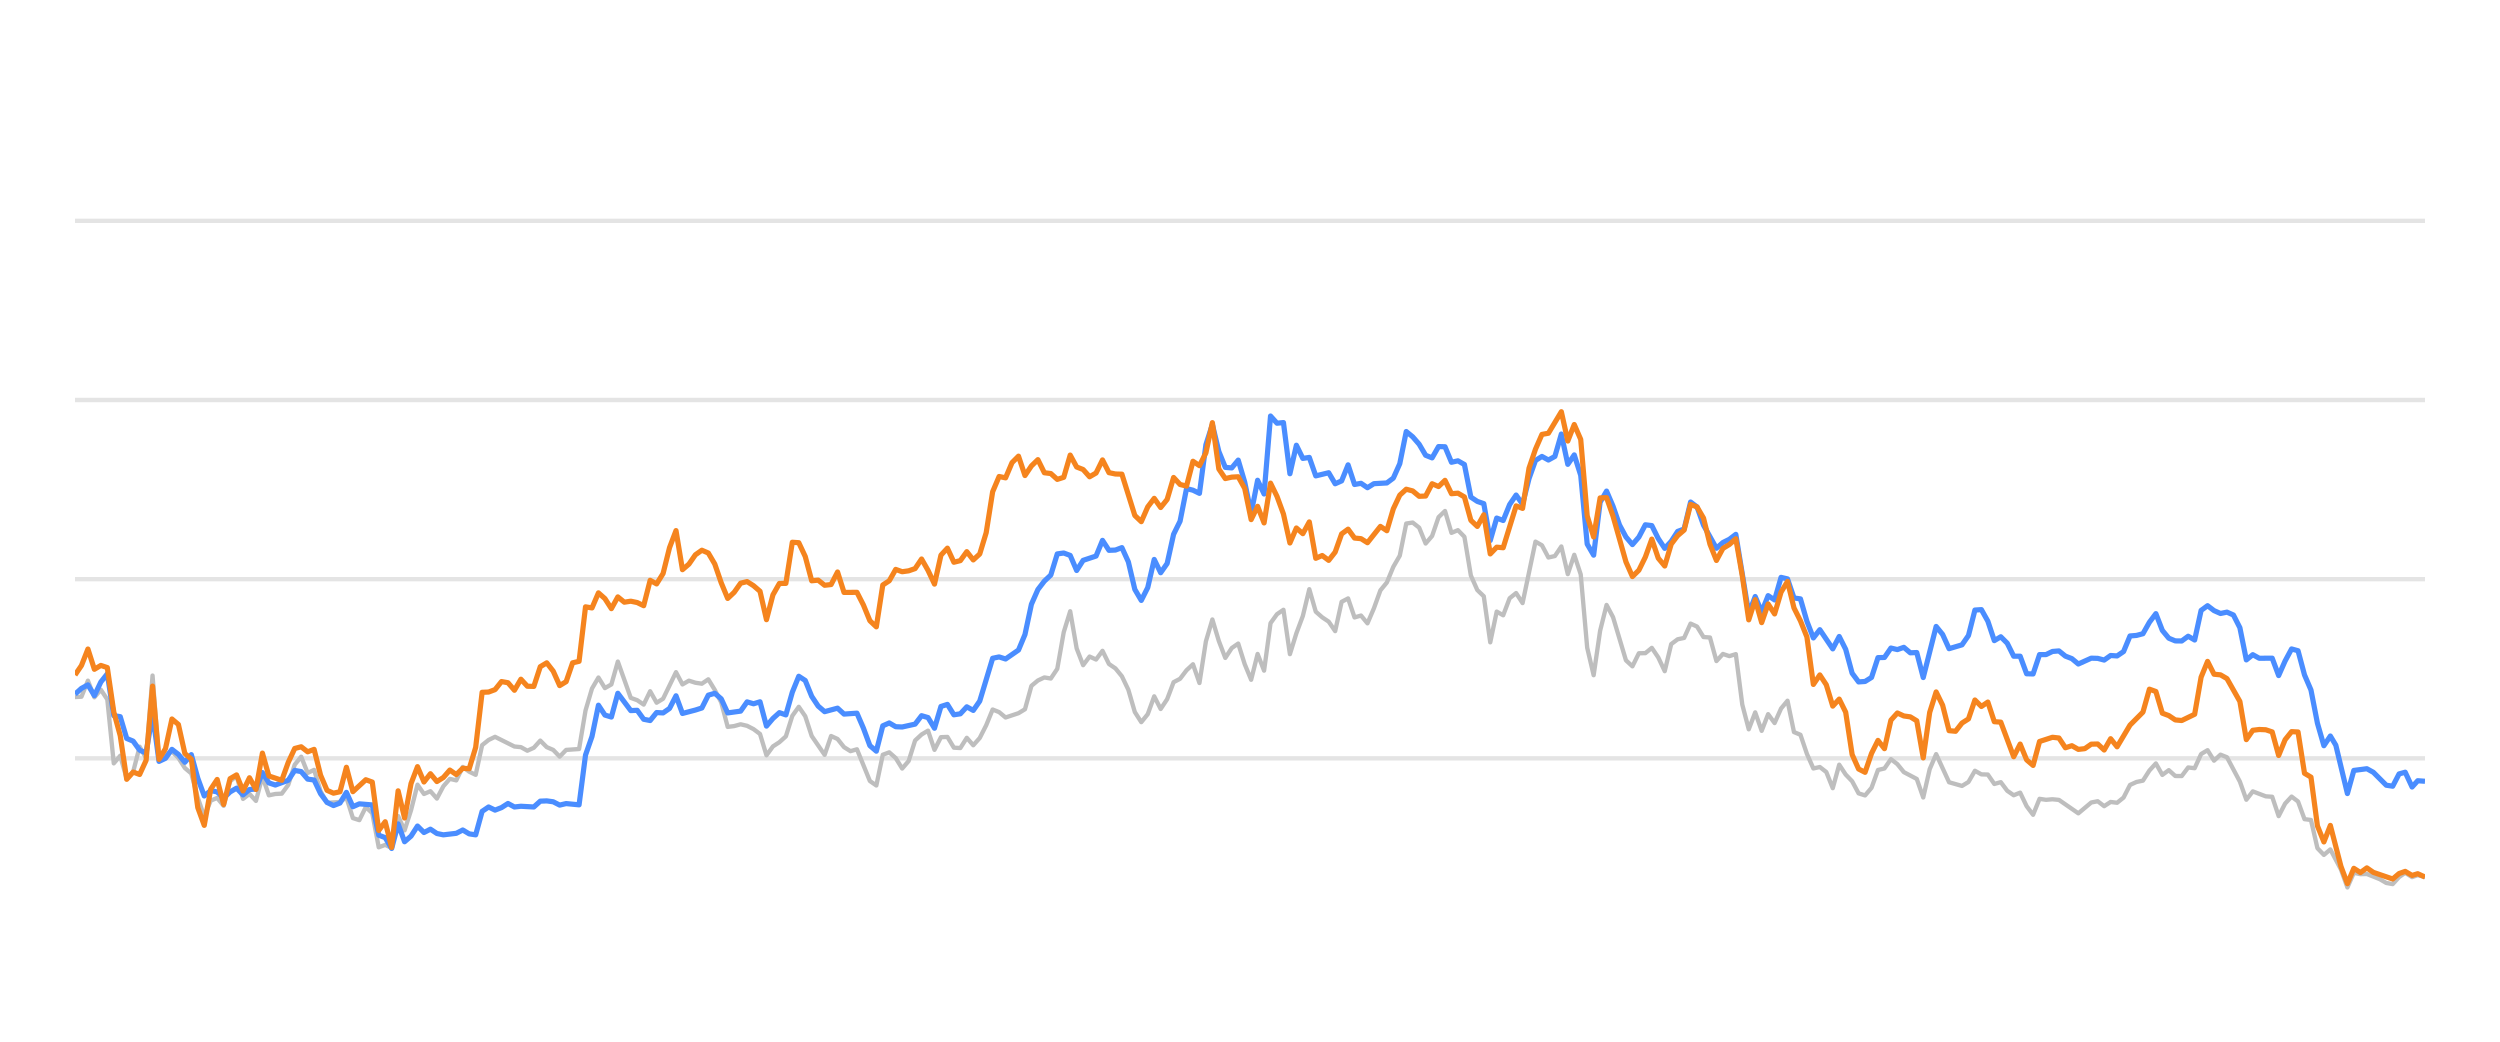
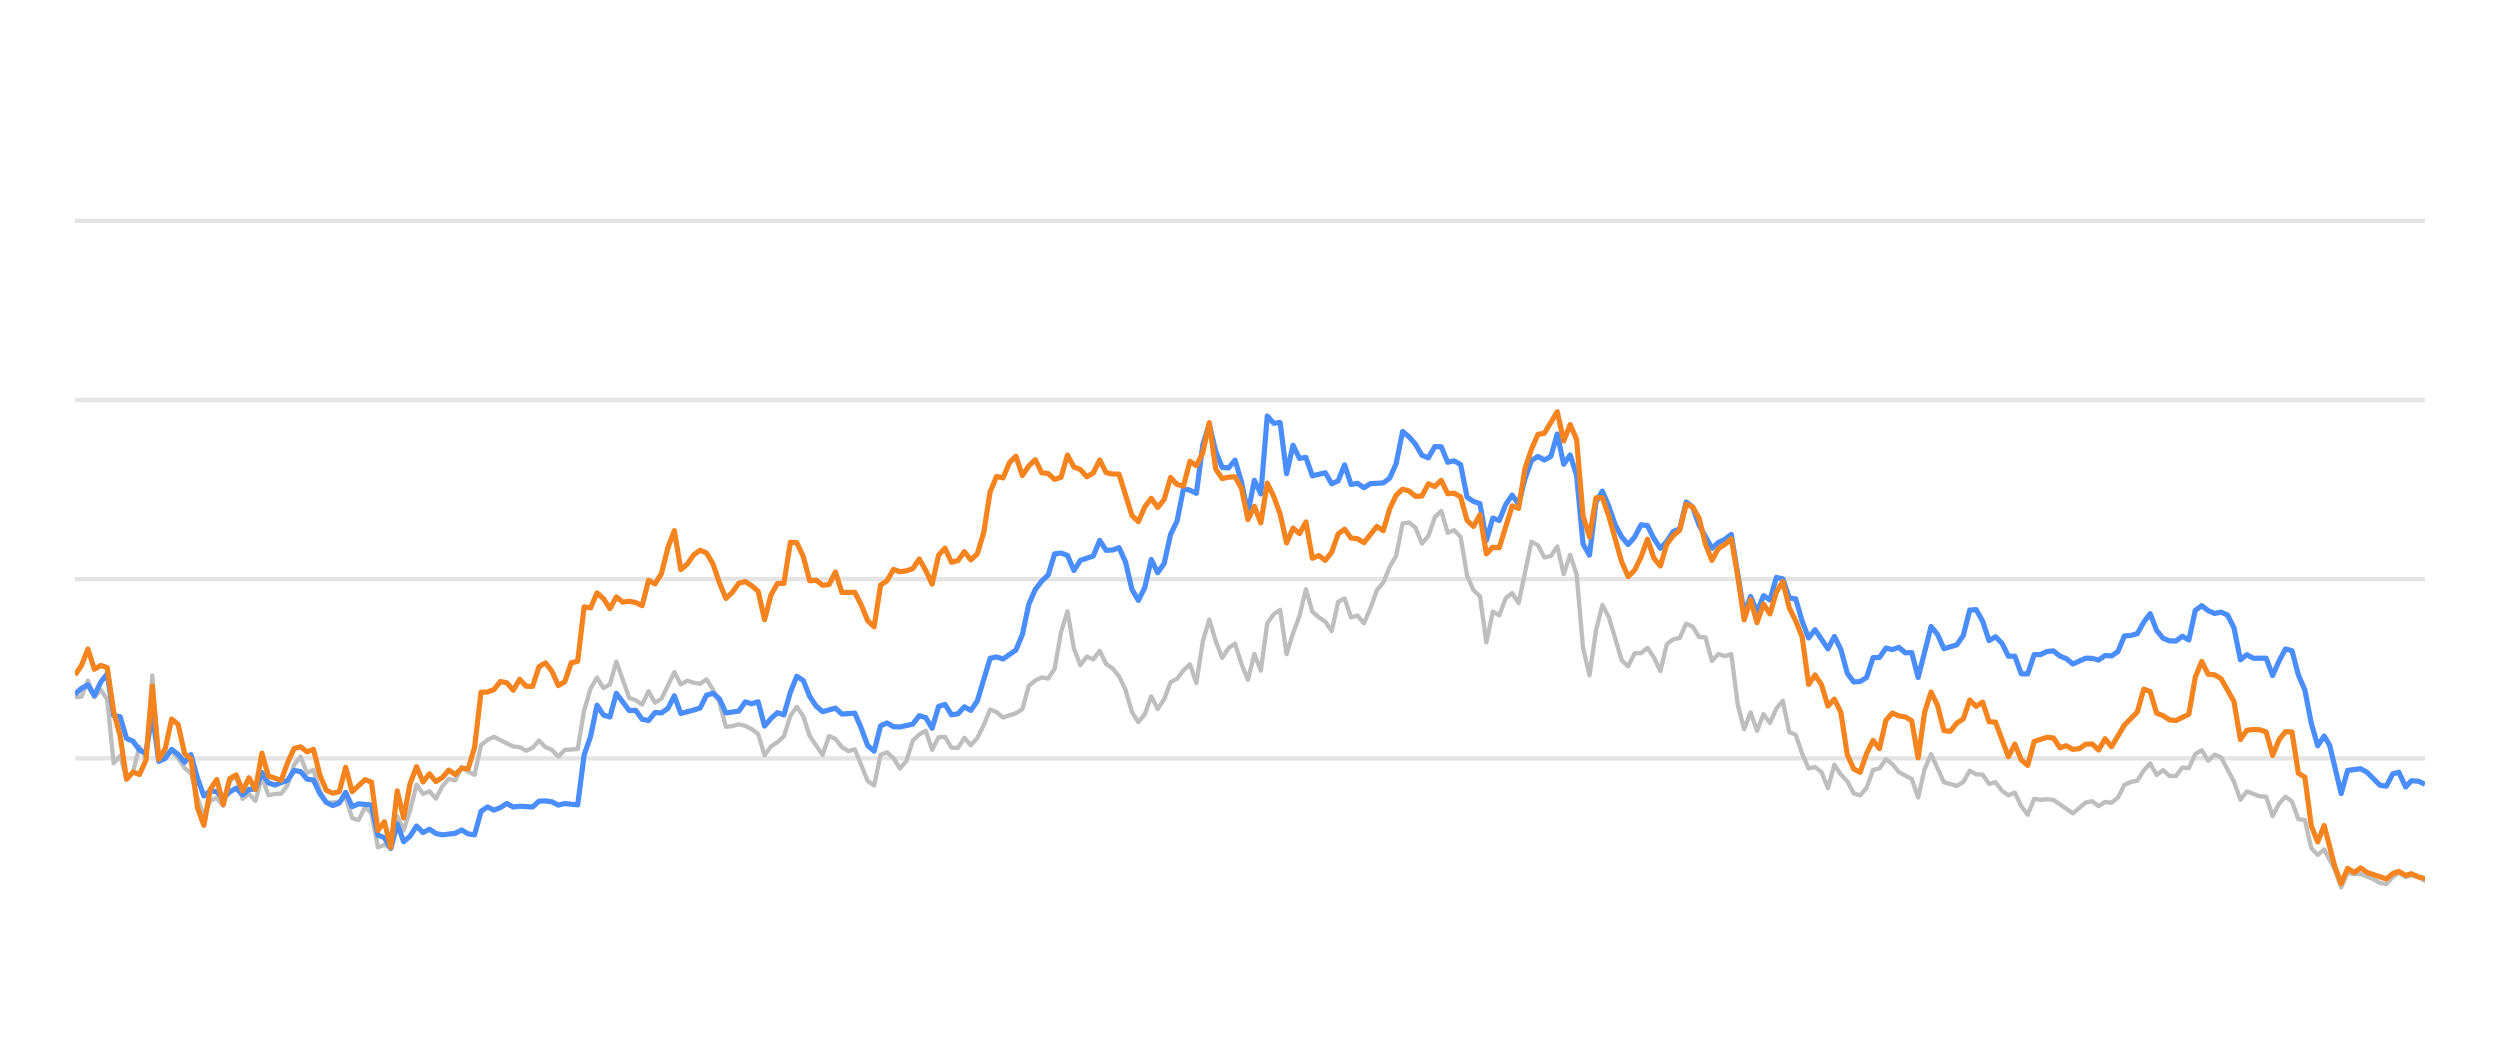
<svg xmlns="http://www.w3.org/2000/svg" width="288pt" height="120pt" viewBox="0 0 288 120" version="1.1">
  <defs>
    <style type="text/css">*{stroke-linejoin: round; stroke-linecap: butt}</style>
  </defs>
  <g id="figure_1">
    <g id="patch_1">
      <path d="M 0 120  L 288 120  L 288 0  L 0 0  L 0 120  z " style="fill: none; opacity: 0" />
    </g>
    <g id="axes_1">
      <g id="patch_2">
        <path d="M 8.64 108  L 279.36 108  L 279.36 4.8  L 8.64 4.8  L 8.64 108  z " style="fill: none" />
      </g>
      <g id="matplotlib.axis_1" />
      <g id="matplotlib.axis_2" />
      <g id="line2d_1">
-         <path d="M 8.64 87.36  L 279.36 87.36  " clip-path="url(#p4c7b2e76f9)" style="fill: none; stroke: #b2b2b2; stroke-opacity: 0.35; stroke-width: 0.5; stroke-linecap: square" />
+         <path d="M 8.64 87.36  L 279.36 87.36  " clip-path="url(#p7d456ee209)" style="fill: none; stroke: #b2b2b2; stroke-opacity: 0.35; stroke-width: 0.5; stroke-linecap: square" />
      </g>
      <g id="line2d_2">
-         <path d="M 8.64 66.72  L 279.36 66.72  " clip-path="url(#p4c7b2e76f9)" style="fill: none; stroke: #b2b2b2; stroke-opacity: 0.35; stroke-width: 0.5; stroke-linecap: square" />
+         <path d="M 8.64 66.72  L 279.36 66.72  " clip-path="url(#p7d456ee209)" style="fill: none; stroke: #b2b2b2; stroke-opacity: 0.35; stroke-width: 0.5; stroke-linecap: square" />
      </g>
      <g id="line2d_3">
-         <path d="M 8.64 46.08  L 279.36 46.08  " clip-path="url(#p4c7b2e76f9)" style="fill: none; stroke: #b2b2b2; stroke-opacity: 0.35; stroke-width: 0.5; stroke-linecap: square" />
+         <path d="M 8.64 46.08  L 279.36 46.08  " clip-path="url(#p7d456ee209)" style="fill: none; stroke: #b2b2b2; stroke-opacity: 0.35; stroke-width: 0.5; stroke-linecap: square" />
      </g>
      <g id="line2d_4">
-         <path d="M 8.64 25.44  L 279.36 25.44  " clip-path="url(#p4c7b2e76f9)" style="fill: none; stroke: #b2b2b2; stroke-opacity: 0.35; stroke-width: 0.5; stroke-linecap: square" />
+         <path d="M 8.64 25.44  L 279.36 25.44  " clip-path="url(#p7d456ee209)" style="fill: none; stroke: #b2b2b2; stroke-opacity: 0.35; stroke-width: 0.5; stroke-linecap: square" />
      </g>
      <g id="line2d_5">
-         <path d="M 8.64 80.301  L 9.384 80.26  L 10.129 78.413  L 10.873 80.332  L 11.618 79.455  L 12.362 80.58  L 13.107 87.938  L 13.851 87.061  L 14.596 89.713  L 15.34 88.908  L 16.085 86.018  L 16.829 87.319  L 17.574 77.824  L 18.318 87.566  L 19.062 86.865  L 19.807 86.565  L 20.551 87.308  L 21.296 88.475  L 22.04 89.104  L 22.785 91.901  L 23.529 94.047  L 24.274 92.231  L 25.018 91.921  L 25.763 92.83  L 26.507 90.012  L 27.251 89.393  L 27.996 92.035  L 28.74 91.457  L 29.485 92.262  L 30.229 89.445  L 30.974 91.622  L 31.718 91.467  L 32.463 91.426  L 33.207 90.415  L 33.952 88.093  L 34.696 87.174  L 35.441 89.042  L 36.185 88.691  L 36.929 91.137  L 37.674 92.489  L 39.163 92.386  L 39.907 91.86  L 40.652 94.243  L 41.396 94.481  L 42.141 92.974  L 42.885 93.676  L 43.63 97.608  L 44.374 97.329  L 45.119 97.68  L 45.863 94.006  L 46.607 95.657  L 47.352 93.335  L 48.096 90.394  L 48.841 91.467  L 49.585 91.147  L 50.33 91.994  L 51.074 90.58  L 51.819 89.723  L 52.563 89.899  L 53.308 88.351  L 54.052 88.898  L 54.797 89.259  L 55.541 85.843  L 56.285 85.244  L 57.03 84.883  L 59.263 85.998  L 60.008 86.07  L 60.752 86.483  L 61.497 86.142  L 62.241 85.317  L 62.986 86.07  L 63.73 86.39  L 64.474 87.164  L 65.219 86.39  L 66.708 86.287  L 67.452 81.849  L 68.197 79.321  L 68.941 78.051  L 69.686 79.269  L 70.43 78.846  L 71.175 76.214  L 72.664 80.394  L 73.408 80.662  L 74.152 81.168  L 74.897 79.63  L 75.641 80.951  L 76.386 80.497  L 77.875 77.432  L 78.619 78.846  L 79.364 78.413  L 80.108 78.65  L 80.853 78.763  L 81.597 78.258  L 82.342 79.476  L 83.086 80.92  L 83.83 83.738  L 84.575 83.645  L 85.319 83.438  L 86.064 83.614  L 86.808 83.996  L 87.553 84.553  L 88.297 87.009  L 89.042 85.987  L 89.786 85.502  L 90.531 84.832  L 91.275 82.468  L 92.019 81.426  L 92.764 82.51  L 93.508 84.79  L 94.997 86.958  L 95.742 84.79  L 96.486 85.131  L 97.231 86.07  L 97.975 86.534  L 98.72 86.318  L 100.209 89.971  L 100.953 90.487  L 101.697 86.947  L 102.442 86.669  L 103.186 87.329  L 103.931 88.536  L 104.675 87.67  L 105.42 85.306  L 106.164 84.615  L 106.909 84.171  L 107.653 86.38  L 108.398 84.924  L 109.142 84.894  L 109.887 86.132  L 110.631 86.173  L 111.375 84.997  L 112.12 85.853  L 112.864 85.017  L 113.609 83.552  L 114.353 81.736  L 115.098 82.035  L 115.842 82.654  L 117.331 82.159  L 118.076 81.705  L 118.82 79.011  L 119.565 78.392  L 120.309 78.041  L 121.053 78.165  L 121.798 77.05  L 122.542 72.829  L 123.287 70.415  L 124.031 74.697  L 124.776 76.627  L 125.52 75.636  L 126.265 75.977  L 127.009 74.976  L 127.754 76.493  L 128.498 76.999  L 129.242 77.907  L 129.987 79.465  L 130.731 82.025  L 131.476 83.191  L 132.22 82.272  L 132.965 80.219  L 133.709 81.674  L 134.454 80.549  L 135.198 78.588  L 135.943 78.196  L 136.687 77.215  L 137.432 76.524  L 138.176 78.681  L 138.92 73.882  L 139.665 71.364  L 140.409 73.841  L 141.154 75.791  L 141.898 74.656  L 142.643 74.14  L 143.387 76.503  L 144.132 78.309  L 144.876 75.337  L 145.621 77.257  L 146.365 71.787  L 147.11 70.755  L 147.854 70.249  L 148.598 75.358  L 149.343 72.953  L 150.087 70.962  L 150.832 67.876  L 151.576 70.466  L 152.321 71.116  L 153.065 71.612  L 153.81 72.706  L 154.554 69.331  L 155.299 68.939  L 156.043 71.127  L 156.788 70.91  L 157.532 71.808  L 158.276 70.074  L 159.021 68.01  L 159.765 67.102  L 160.51 65.296  L 161.254 64.016  L 161.999 60.311  L 162.743 60.198  L 163.488 60.786  L 164.232 62.613  L 164.977 61.746  L 165.721 59.579  L 166.465 58.866  L 167.21 61.385  L 167.954 61.075  L 168.699 61.839  L 169.443 66.297  L 170.188 67.979  L 170.932 68.691  L 171.677 73.996  L 172.421 70.456  L 173.166 70.879  L 173.91 68.918  L 174.655 68.32  L 175.399 69.475  L 176.888 62.396  L 177.632 62.819  L 178.377 64.223  L 179.121 64.057  L 179.866 62.953  L 180.61 66.142  L 181.355 63.913  L 182.099 66.173  L 182.844 74.615  L 183.588 77.783  L 184.333 72.664  L 185.077 69.692  L 185.821 71.096  L 187.31 76.07  L 188.055 76.761  L 188.799 75.255  L 189.544 75.244  L 190.288 74.635  L 191.033 75.74  L 191.777 77.319  L 192.522 74.202  L 193.266 73.645  L 194.01 73.49  L 194.755 71.839  L 195.499 72.179  L 196.244 73.387  L 196.988 73.438  L 197.733 76.152  L 198.477 75.337  L 199.222 75.585  L 199.966 75.358  L 200.711 81.168  L 201.455 84.016  L 202.2 82.066  L 202.944 84.192  L 203.688 82.272  L 204.433 83.294  L 205.177 81.622  L 205.922 80.724  L 206.666 84.336  L 207.411 84.646  L 208.155 86.844  L 208.9 88.526  L 209.644 88.361  L 210.389 88.939  L 211.133 90.797  L 211.878 88.093  L 212.622 89.228  L 213.366 90.002  L 214.111 91.395  L 214.855 91.632  L 215.6 90.755  L 216.344 88.702  L 217.089 88.526  L 217.833 87.453  L 218.578 88.031  L 219.322 88.949  L 220.811 89.734  L 221.556 91.87  L 222.3 88.609  L 223.044 86.875  L 224.533 90.115  L 226.022 90.539  L 226.767 90.084  L 227.511 88.794  L 228.256 89.207  L 229 89.228  L 229.745 90.312  L 230.489 90.105  L 231.233 91.096  L 231.978 91.612  L 232.722 91.313  L 233.467 92.871  L 234.211 93.862  L 234.956 92.025  L 235.7 92.138  L 236.445 92.076  L 237.189 92.148  L 239.423 93.696  L 240.911 92.448  L 241.656 92.303  L 242.4 92.871  L 243.145 92.386  L 243.889 92.479  L 244.634 91.88  L 245.378 90.425  L 246.123 90.084  L 246.867 89.93  L 247.612 88.764  L 248.356 87.948  L 249.101 89.269  L 249.845 88.722  L 250.589 89.393  L 251.334 89.403  L 252.078 88.413  L 252.823 88.495  L 253.567 86.865  L 254.312 86.421  L 255.056 87.628  L 255.801 86.937  L 256.545 87.236  L 258.034 90.043  L 258.778 92.128  L 259.523 91.168  L 261.012 91.736  L 261.756 91.787  L 262.501 94.016  L 263.245 92.572  L 263.99 91.767  L 264.734 92.334  L 265.479 94.367  L 266.223 94.46  L 266.968 97.711  L 267.712 98.485  L 268.456 97.855  L 269.677 100.167  L 270.421 102.231  L 271.162 100.549  L 271.923 100.704  L 272.662 100.683  L 274.153 101.282  L 274.895 101.715  L 275.639 101.849  L 276.375 101.034  L 277.08 100.549  L 277.872 101.044  L 278.523 100.817  L 279.36 101.034  L 279.36 101.034  " clip-path="url(#p4c7b2e76f9)" style="fill: none; stroke: #bebebe; stroke-width: 0.5; stroke-linecap: round" />
+         <path d="M 8.64 80.301  L 9.382 80.26  L 10.125 78.413  L 10.867 80.332  L 11.61 79.455  L 12.352 80.58  L 13.095 87.938  L 13.837 87.061  L 14.579 89.713  L 15.322 88.908  L 16.064 86.018  L 16.807 87.319  L 17.549 77.824  L 18.291 87.566  L 19.034 86.865  L 19.776 86.565  L 20.519 87.308  L 21.261 88.475  L 22.004 89.104  L 22.746 91.901  L 23.488 94.047  L 24.231 92.231  L 24.973 91.921  L 25.716 92.83  L 26.458 90.012  L 27.201 89.393  L 27.943 92.035  L 28.685 91.457  L 29.428 92.262  L 30.17 89.445  L 30.913 91.622  L 31.655 91.467  L 32.397 91.426  L 33.14 90.415  L 33.882 88.093  L 34.625 87.174  L 35.367 89.042  L 36.11 88.691  L 36.852 91.137  L 37.594 92.489  L 39.079 92.386  L 39.822 91.86  L 40.564 94.243  L 41.307 94.481  L 42.049 92.974  L 42.791 93.676  L 43.534 97.608  L 44.276 97.329  L 45.019 97.68  L 45.761 94.006  L 46.503 95.657  L 47.246 93.335  L 47.988 90.394  L 48.731 91.467  L 49.473 91.147  L 50.216 91.994  L 50.958 90.58  L 51.7 89.723  L 52.443 89.899  L 53.185 88.351  L 53.928 88.898  L 54.67 89.259  L 55.413 85.843  L 56.155 85.244  L 56.897 84.883  L 59.125 85.998  L 59.867 86.07  L 60.609 86.483  L 61.352 86.142  L 62.094 85.317  L 62.837 86.07  L 63.579 86.39  L 64.322 87.164  L 65.064 86.39  L 66.549 86.287  L 67.291 81.849  L 68.034 79.321  L 68.776 78.051  L 69.518 79.269  L 70.261 78.846  L 71.003 76.214  L 72.488 80.394  L 73.231 80.662  L 73.973 81.168  L 74.715 79.63  L 75.458 80.951  L 76.2 80.497  L 77.685 77.432  L 78.428 78.846  L 79.17 78.413  L 79.912 78.65  L 80.655 78.763  L 81.397 78.258  L 82.14 79.476  L 82.882 80.92  L 83.624 83.738  L 84.367 83.645  L 85.109 83.438  L 85.852 83.614  L 86.594 83.996  L 87.337 84.553  L 88.079 87.009  L 88.821 85.987  L 89.564 85.502  L 90.306 84.832  L 91.049 82.468  L 91.791 81.426  L 92.534 82.51  L 93.276 84.79  L 94.761 86.958  L 95.503 84.79  L 96.246 85.131  L 96.988 86.07  L 97.73 86.534  L 98.473 86.318  L 99.958 89.971  L 100.7 90.487  L 101.443 86.947  L 102.185 86.669  L 102.927 87.329  L 103.67 88.536  L 104.412 87.67  L 105.155 85.306  L 105.897 84.615  L 106.64 84.171  L 107.382 86.38  L 108.124 84.924  L 108.867 84.894  L 109.609 86.132  L 110.352 86.173  L 111.094 84.997  L 111.836 85.853  L 112.579 85.017  L 113.321 83.552  L 114.064 81.736  L 114.806 82.035  L 115.549 82.654  L 117.033 82.159  L 117.776 81.705  L 118.518 79.011  L 119.261 78.392  L 120.003 78.041  L 120.746 78.165  L 121.488 77.05  L 122.23 72.829  L 122.973 70.415  L 123.715 74.697  L 124.458 76.627  L 125.2 75.636  L 125.942 75.977  L 126.685 74.976  L 127.427 76.493  L 128.17 76.999  L 128.912 77.907  L 129.655 79.465  L 130.397 82.025  L 131.139 83.191  L 131.882 82.272  L 132.624 80.219  L 133.367 81.674  L 134.109 80.549  L 134.852 78.588  L 135.594 78.196  L 136.336 77.215  L 137.079 76.524  L 137.821 78.681  L 138.564 73.882  L 139.306 71.364  L 140.048 73.841  L 140.791 75.791  L 141.533 74.656  L 142.276 74.14  L 143.018 76.503  L 143.761 78.309  L 144.503 75.337  L 145.245 77.257  L 145.988 71.787  L 146.73 70.755  L 147.473 70.249  L 148.215 75.358  L 148.958 72.953  L 149.7 70.962  L 150.442 67.876  L 151.185 70.466  L 151.927 71.116  L 152.67 71.612  L 153.412 72.706  L 154.154 69.331  L 154.897 68.939  L 155.639 71.127  L 156.382 70.91  L 157.124 71.808  L 157.867 70.074  L 158.609 68.01  L 159.351 67.102  L 160.094 65.296  L 160.836 64.016  L 161.579 60.311  L 162.321 60.198  L 163.064 60.786  L 163.806 62.613  L 164.548 61.746  L 165.291 59.579  L 166.033 58.866  L 166.776 61.385  L 167.518 61.075  L 168.26 61.839  L 169.003 66.297  L 169.745 67.979  L 170.488 68.691  L 171.23 73.996  L 171.973 70.456  L 172.715 70.879  L 173.457 68.918  L 174.2 68.32  L 174.942 69.475  L 176.427 62.396  L 177.169 62.819  L 177.912 64.223  L 178.654 64.057  L 179.397 62.953  L 180.139 66.142  L 180.882 63.913  L 181.624 66.173  L 182.366 74.615  L 183.109 77.783  L 183.851 72.664  L 184.594 69.692  L 185.336 71.096  L 186.821 76.07  L 187.563 76.761  L 188.306 75.255  L 189.048 75.244  L 189.791 74.635  L 190.533 75.74  L 191.275 77.319  L 192.018 74.202  L 192.76 73.645  L 193.503 73.49  L 194.245 71.839  L 194.988 72.179  L 195.73 73.387  L 196.472 73.438  L 197.215 76.152  L 197.957 75.337  L 198.7 75.585  L 199.442 75.358  L 200.185 81.168  L 200.927 84.016  L 201.669 82.066  L 202.412 84.192  L 203.154 82.272  L 203.897 83.294  L 204.639 81.622  L 205.381 80.724  L 206.124 84.336  L 206.866 84.646  L 207.609 86.844  L 208.351 88.526  L 209.094 88.361  L 209.836 88.939  L 210.578 90.797  L 211.321 88.093  L 212.063 89.228  L 212.806 90.002  L 213.548 91.395  L 214.291 91.632  L 215.033 90.755  L 215.775 88.702  L 216.518 88.526  L 217.26 87.453  L 218.003 88.031  L 218.745 88.949  L 220.23 89.734  L 220.972 91.87  L 221.715 88.609  L 222.457 86.875  L 223.942 90.115  L 225.427 90.539  L 226.169 90.084  L 226.912 88.794  L 227.654 89.207  L 228.397 89.228  L 229.139 90.312  L 229.881 90.105  L 230.624 91.096  L 231.366 91.612  L 232.109 91.313  L 232.851 92.871  L 233.593 93.862  L 234.336 92.025  L 235.078 92.138  L 235.821 92.076  L 236.563 92.148  L 238.79 93.696  L 240.275 92.448  L 241.018 92.303  L 241.76 92.871  L 242.503 92.386  L 243.245 92.479  L 243.987 91.88  L 244.73 90.425  L 245.472 90.084  L 246.215 89.93  L 246.957 88.764  L 247.699 87.948  L 248.442 89.269  L 249.184 88.722  L 249.927 89.393  L 250.669 89.403  L 251.412 88.413  L 252.154 88.495  L 252.896 86.865  L 253.639 86.421  L 254.381 87.628  L 255.124 86.937  L 255.866 87.236  L 257.351 90.043  L 258.093 92.128  L 258.836 91.168  L 260.321 91.736  L 261.063 91.787  L 261.805 94.016  L 262.548 92.572  L 263.29 91.767  L 264.033 92.334  L 264.775 94.367  L 265.518 94.46  L 266.26 97.711  L 267.002 98.485  L 267.745 97.855  L 268.962 100.167  L 269.704 102.231  L 270.443 100.549  L 271.202 100.704  L 271.939 100.683  L 273.426 101.282  L 274.166 101.715  L 274.908 101.849  L 275.642 101.034  L 276.345 100.549  L 277.135 101.044  L 277.784 100.817  L 278.618 101.034  L 279.36 101.498  L 279.36 101.498  " clip-path="url(#p7d456ee209)" style="fill: none; stroke: #bebebe; stroke-width: 0.5; stroke-linecap: round" />
      </g>
      <g id="line2d_6">
-         <path d="M 8.64 79.971  L 9.384 79.3  L 10.129 78.898  L 10.873 80.136  L 11.618 78.567  L 12.362 77.628  L 13.107 82.437  L 13.851 82.561  L 14.596 85.069  L 15.34 85.379  L 16.085 86.411  L 16.829 86.751  L 17.574 82.231  L 18.318 87.711  L 19.062 87.36  L 19.807 86.328  L 20.551 86.906  L 21.296 87.814  L 22.04 86.937  L 22.785 89.651  L 23.529 91.694  L 24.274 91.075  L 25.018 91.23  L 25.763 91.942  L 26.507 91.23  L 27.251 90.797  L 27.996 91.571  L 28.74 90.951  L 29.485 90.9  L 30.229 89.001  L 30.974 90.188  L 31.718 90.435  L 33.207 89.888  L 33.952 88.753  L 34.696 88.887  L 35.441 89.754  L 36.185 89.857  L 36.929 91.436  L 37.674 92.437  L 38.418 92.799  L 39.163 92.51  L 39.907 91.282  L 40.652 92.933  L 41.396 92.603  L 42.885 92.726  L 43.63 96.215  L 44.374 96.493  L 45.119 97.742  L 45.863 94.914  L 46.607 96.968  L 47.352 96.318  L 48.096 95.162  L 48.841 95.905  L 49.585 95.523  L 50.33 96.018  L 51.074 96.173  L 52.563 95.998  L 53.308 95.616  L 54.052 96.06  L 54.797 96.173  L 55.541 93.469  L 56.285 92.964  L 57.03 93.325  L 57.774 93.036  L 58.519 92.561  L 59.263 92.964  L 60.008 92.881  L 61.497 92.964  L 62.241 92.293  L 62.986 92.262  L 63.73 92.365  L 64.474 92.747  L 65.219 92.572  L 66.708 92.716  L 67.452 86.978  L 68.197 84.842  L 68.941 81.24  L 69.686 82.375  L 70.43 82.602  L 71.175 79.868  L 72.664 81.859  L 73.408 81.828  L 74.152 82.86  L 74.897 83.005  L 75.641 82.086  L 76.386 82.128  L 77.13 81.612  L 77.875 80.157  L 78.619 82.19  L 80.108 81.798  L 80.853 81.56  L 81.597 80.084  L 82.342 79.868  L 83.086 80.508  L 83.83 82.128  L 85.319 81.921  L 86.064 80.858  L 86.808 81.075  L 87.553 80.848  L 88.297 83.645  L 89.042 82.768  L 89.786 82.097  L 90.531 82.355  L 91.275 79.744  L 92.019 77.907  L 92.764 78.392  L 93.508 80.219  L 94.253 81.343  L 94.997 81.983  L 96.486 81.581  L 97.231 82.262  L 98.72 82.159  L 99.464 83.882  L 100.209 85.895  L 100.953 86.534  L 101.697 83.614  L 102.442 83.284  L 103.186 83.717  L 103.931 83.748  L 105.42 83.418  L 106.164 82.448  L 106.909 82.664  L 107.653 83.892  L 108.398 81.385  L 109.142 81.147  L 109.887 82.344  L 110.631 82.231  L 111.375 81.426  L 112.12 81.839  L 112.864 80.766  L 114.353 75.833  L 115.098 75.678  L 115.842 75.915  L 117.331 74.883  L 118.076 73.098  L 118.82 69.61  L 119.565 67.917  L 120.309 66.947  L 121.053 66.245  L 121.798 63.81  L 122.542 63.707  L 123.287 63.985  L 124.031 65.719  L 124.776 64.553  L 126.265 64.057  L 127.009 62.251  L 127.754 63.397  L 128.498 63.366  L 129.242 63.087  L 129.987 64.728  L 130.731 67.896  L 131.476 69.166  L 132.22 67.69  L 132.965 64.45  L 133.709 65.977  L 134.454 64.914  L 135.198 61.55  L 135.943 60.043  L 136.687 56.286  L 137.432 56.472  L 138.176 56.833  L 138.92 51.23  L 139.665 48.897  L 140.409 52.004  L 141.154 53.841  L 141.898 53.903  L 142.643 53.005  L 143.387 55.523  L 144.132 59.124  L 144.876 55.327  L 145.621 56.906  L 146.365 47.927  L 147.11 48.753  L 147.854 48.681  L 148.598 54.573  L 149.343 51.292  L 150.087 52.809  L 150.832 52.695  L 151.576 54.821  L 153.065 54.46  L 153.81 55.729  L 154.554 55.399  L 155.299 53.552  L 156.043 55.812  L 156.788 55.678  L 157.532 56.183  L 158.276 55.719  L 159.765 55.636  L 160.51 55.079  L 161.254 53.418  L 161.999 49.713  L 162.743 50.322  L 163.488 51.178  L 164.232 52.447  L 164.977 52.747  L 165.721 51.446  L 166.465 51.467  L 167.21 53.252  L 167.954 53.087  L 168.699 53.51  L 169.443 57.267  L 170.188 57.762  L 170.932 58.02  L 171.677 62.262  L 172.421 59.682  L 173.166 59.96  L 173.91 58.123  L 174.655 57.03  L 175.399 58.092  L 176.143 55.131  L 176.888 53.046  L 177.632 52.582  L 178.377 52.994  L 179.121 52.582  L 179.866 50.002  L 180.61 53.49  L 181.355 52.406  L 182.099 54.759  L 182.844 62.675  L 183.588 63.954  L 184.333 57.865  L 185.077 56.575  L 185.821 58.32  L 186.566 60.476  L 187.31 61.859  L 188.055 62.736  L 188.799 61.87  L 189.544 60.456  L 190.288 60.549  L 191.033 62.045  L 191.777 63.17  L 192.522 62.365  L 193.266 61.219  L 194.01 60.941  L 194.755 57.834  L 195.499 58.402  L 196.244 60.497  L 197.733 63.16  L 198.477 62.499  L 199.222 62.128  L 199.966 61.56  L 201.455 70.662  L 202.2 68.722  L 202.944 70.487  L 203.688 68.619  L 204.433 69.114  L 205.177 66.514  L 205.922 66.689  L 206.666 68.887  L 207.411 68.99  L 208.155 71.57  L 208.9 73.49  L 209.644 72.54  L 211.133 74.749  L 211.878 73.325  L 212.622 74.801  L 213.366 77.556  L 214.111 78.557  L 214.855 78.505  L 215.6 78.041  L 216.344 75.76  L 217.089 75.74  L 217.833 74.656  L 218.578 74.832  L 219.322 74.574  L 220.067 75.203  L 220.811 75.172  L 221.556 78.051  L 223.044 72.169  L 223.789 73.087  L 224.533 74.728  L 226.022 74.285  L 226.767 73.211  L 227.511 70.28  L 228.256 70.229  L 229 71.56  L 229.745 73.8  L 230.489 73.356  L 231.233 74.099  L 231.978 75.595  L 232.722 75.595  L 233.467 77.618  L 234.211 77.639  L 234.956 75.409  L 235.7 75.409  L 236.445 75.048  L 237.189 74.986  L 237.934 75.585  L 238.678 75.874  L 239.423 76.493  L 240.911 75.822  L 241.656 75.843  L 242.4 76.039  L 243.145 75.513  L 243.889 75.564  L 244.634 75.059  L 245.378 73.263  L 246.123 73.201  L 246.867 73.005  L 247.612 71.684  L 248.356 70.693  L 249.101 72.623  L 249.845 73.521  L 250.589 73.83  L 251.334 73.841  L 252.078 73.294  L 252.823 73.727  L 253.567 70.322  L 254.312 69.775  L 255.056 70.342  L 255.801 70.673  L 256.545 70.518  L 257.29 70.848  L 258.034 72.313  L 258.778 76.018  L 259.523 75.42  L 260.267 75.833  L 261.756 75.822  L 262.501 77.824  L 263.245 76.142  L 263.99 74.759  L 264.734 74.966  L 265.479 77.752  L 266.223 79.486  L 266.968 83.315  L 267.712 85.905  L 268.456 84.79  L 269.085 85.843  L 270.421 91.416  L 271.162 88.753  L 272.662 88.557  L 273.41 88.97  L 274.895 90.456  L 275.639 90.57  L 276.375 89.156  L 277.08 88.96  L 277.872 90.662  L 278.523 89.94  L 279.36 90.002  L 279.36 90.002  " clip-path="url(#p4c7b2e76f9)" style="fill: none; stroke: #4a8dff; stroke-width: 0.6" />
+         <path d="M 8.64 79.971  L 9.382 79.3  L 10.125 78.898  L 10.867 80.136  L 11.61 78.567  L 12.352 77.628  L 13.095 82.437  L 13.837 82.561  L 14.579 85.069  L 15.322 85.379  L 16.064 86.411  L 16.807 86.751  L 17.549 82.231  L 18.291 87.711  L 19.034 87.36  L 19.776 86.328  L 20.519 86.906  L 21.261 87.814  L 22.004 86.937  L 22.746 89.651  L 23.488 91.694  L 24.231 91.075  L 24.973 91.23  L 25.716 91.942  L 26.458 91.23  L 27.201 90.797  L 27.943 91.571  L 28.685 90.951  L 29.428 90.9  L 30.17 89.001  L 30.913 90.188  L 31.655 90.435  L 33.14 89.888  L 33.882 88.753  L 34.625 88.887  L 35.367 89.754  L 36.11 89.857  L 36.852 91.436  L 37.594 92.437  L 38.337 92.799  L 39.079 92.51  L 39.822 91.282  L 40.564 92.933  L 41.307 92.603  L 42.791 92.726  L 43.534 96.215  L 44.276 96.493  L 45.019 97.742  L 45.761 94.914  L 46.503 96.968  L 47.246 96.318  L 47.988 95.162  L 48.731 95.905  L 49.473 95.523  L 50.216 96.018  L 50.958 96.173  L 52.443 95.998  L 53.185 95.616  L 53.928 96.06  L 54.67 96.173  L 55.413 93.469  L 56.155 92.964  L 56.897 93.325  L 57.64 93.036  L 58.382 92.561  L 59.125 92.964  L 59.867 92.881  L 61.352 92.964  L 62.094 92.293  L 62.837 92.262  L 63.579 92.365  L 64.322 92.747  L 65.064 92.572  L 66.549 92.716  L 67.291 86.978  L 68.034 84.842  L 68.776 81.24  L 69.518 82.375  L 70.261 82.602  L 71.003 79.868  L 72.488 81.859  L 73.231 81.828  L 73.973 82.86  L 74.715 83.005  L 75.458 82.086  L 76.2 82.128  L 76.943 81.612  L 77.685 80.157  L 78.428 82.19  L 79.912 81.798  L 80.655 81.56  L 81.397 80.084  L 82.14 79.868  L 82.882 80.508  L 83.624 82.128  L 85.109 81.921  L 85.852 80.858  L 86.594 81.075  L 87.337 80.848  L 88.079 83.645  L 88.821 82.768  L 89.564 82.097  L 90.306 82.355  L 91.049 79.744  L 91.791 77.907  L 92.534 78.392  L 93.276 80.219  L 94.018 81.343  L 94.761 81.983  L 96.246 81.581  L 96.988 82.262  L 98.473 82.159  L 99.215 83.882  L 99.958 85.895  L 100.7 86.534  L 101.443 83.614  L 102.185 83.284  L 102.927 83.717  L 103.67 83.748  L 105.155 83.418  L 105.897 82.448  L 106.64 82.664  L 107.382 83.892  L 108.124 81.385  L 108.867 81.147  L 109.609 82.344  L 110.352 82.231  L 111.094 81.426  L 111.836 81.839  L 112.579 80.766  L 114.064 75.833  L 114.806 75.678  L 115.549 75.915  L 117.033 74.883  L 117.776 73.098  L 118.518 69.61  L 119.261 67.917  L 120.003 66.947  L 120.746 66.245  L 121.488 63.81  L 122.23 63.707  L 122.973 63.985  L 123.715 65.719  L 124.458 64.553  L 125.942 64.057  L 126.685 62.251  L 127.427 63.397  L 128.17 63.366  L 128.912 63.087  L 129.655 64.728  L 130.397 67.896  L 131.139 69.166  L 131.882 67.69  L 132.624 64.45  L 133.367 65.977  L 134.109 64.914  L 134.852 61.55  L 135.594 60.043  L 136.336 56.286  L 137.079 56.472  L 137.821 56.833  L 138.564 51.23  L 139.306 48.897  L 140.048 52.004  L 140.791 53.841  L 141.533 53.903  L 142.276 53.005  L 143.018 55.523  L 143.761 59.124  L 144.503 55.327  L 145.245 56.906  L 145.988 47.927  L 146.73 48.753  L 147.473 48.681  L 148.215 54.573  L 148.958 51.292  L 149.7 52.809  L 150.442 52.695  L 151.185 54.821  L 152.67 54.46  L 153.412 55.729  L 154.154 55.399  L 154.897 53.552  L 155.639 55.812  L 156.382 55.678  L 157.124 56.183  L 157.867 55.719  L 159.351 55.636  L 160.094 55.079  L 160.836 53.418  L 161.579 49.713  L 162.321 50.322  L 163.064 51.178  L 163.806 52.447  L 164.548 52.747  L 165.291 51.446  L 166.033 51.467  L 166.776 53.252  L 167.518 53.087  L 168.26 53.51  L 169.003 57.267  L 169.745 57.762  L 170.488 58.02  L 171.23 62.262  L 171.973 59.682  L 172.715 59.96  L 173.457 58.123  L 174.2 57.03  L 174.942 58.092  L 175.685 55.131  L 176.427 53.046  L 177.169 52.582  L 177.912 52.994  L 178.654 52.582  L 179.397 50.002  L 180.139 53.49  L 180.882 52.406  L 181.624 54.759  L 182.366 62.675  L 183.109 63.954  L 183.851 57.865  L 184.594 56.575  L 185.336 58.32  L 186.079 60.476  L 186.821 61.859  L 187.563 62.736  L 188.306 61.87  L 189.048 60.456  L 189.791 60.549  L 190.533 62.045  L 191.275 63.17  L 192.018 62.365  L 192.76 61.219  L 193.503 60.941  L 194.245 57.834  L 194.988 58.402  L 195.73 60.497  L 197.215 63.16  L 197.957 62.499  L 198.7 62.128  L 199.442 61.56  L 200.927 70.662  L 201.669 68.722  L 202.412 70.487  L 203.154 68.619  L 203.897 69.114  L 204.639 66.514  L 205.381 66.689  L 206.124 68.887  L 206.866 68.99  L 207.609 71.57  L 208.351 73.49  L 209.094 72.54  L 210.578 74.749  L 211.321 73.325  L 212.063 74.801  L 212.806 77.556  L 213.548 78.557  L 214.291 78.505  L 215.033 78.041  L 215.775 75.76  L 216.518 75.74  L 217.26 74.656  L 218.003 74.832  L 218.745 74.574  L 219.487 75.203  L 220.23 75.172  L 220.972 78.051  L 222.457 72.169  L 223.2 73.087  L 223.942 74.728  L 225.427 74.285  L 226.169 73.211  L 226.912 70.28  L 227.654 70.229  L 228.397 71.56  L 229.139 73.8  L 229.881 73.356  L 230.624 74.099  L 231.366 75.595  L 232.109 75.595  L 232.851 77.618  L 233.593 77.639  L 234.336 75.409  L 235.078 75.409  L 235.821 75.048  L 236.563 74.986  L 237.306 75.585  L 238.048 75.874  L 238.79 76.493  L 240.275 75.822  L 241.018 75.843  L 241.76 76.039  L 242.503 75.513  L 243.245 75.564  L 243.987 75.059  L 244.73 73.263  L 245.472 73.201  L 246.215 73.005  L 246.957 71.684  L 247.699 70.693  L 248.442 72.623  L 249.184 73.521  L 249.927 73.83  L 250.669 73.841  L 251.412 73.294  L 252.154 73.727  L 252.896 70.322  L 253.639 69.775  L 254.381 70.342  L 255.124 70.673  L 255.866 70.518  L 256.609 70.848  L 257.351 72.313  L 258.093 76.018  L 258.836 75.42  L 259.578 75.833  L 261.063 75.822  L 261.805 77.824  L 262.548 76.142  L 263.29 74.759  L 264.033 74.966  L 264.775 77.752  L 265.518 79.486  L 266.26 83.315  L 267.002 85.905  L 267.745 84.79  L 268.372 85.843  L 269.704 91.416  L 270.443 88.753  L 271.939 88.557  L 272.685 88.97  L 274.166 90.456  L 274.908 90.57  L 275.642 89.156  L 276.345 88.96  L 277.135 90.662  L 277.784 89.94  L 278.618 90.002  L 279.36 90.353  L 279.36 90.353  " clip-path="url(#p7d456ee209)" style="fill: none; stroke: #4a8dff; stroke-width: 0.6" />
      </g>
      <g id="line2d_7">
-         <path d="M 8.64 77.762  L 9.384 76.668  L 10.129 74.77  L 10.873 77.102  L 11.618 76.658  L 12.362 76.906  L 13.107 82.014  L 13.851 84.749  L 14.596 89.775  L 15.34 88.939  L 16.085 89.218  L 16.829 87.597  L 17.574 79.042  L 18.318 87.474  L 19.062 86.245  L 19.807 82.83  L 20.551 83.459  L 21.296 86.803  L 22.04 87.453  L 22.785 93.036  L 23.529 95.079  L 24.274 90.92  L 25.018 89.796  L 25.763 92.675  L 26.507 89.703  L 27.251 89.269  L 27.996 91.116  L 28.74 89.599  L 29.485 90.941  L 30.229 86.761  L 30.974 89.393  L 32.463 89.888  L 33.207 87.824  L 33.952 86.225  L 34.696 86.029  L 35.441 86.607  L 36.185 86.328  L 36.929 89.3  L 37.674 91.044  L 38.418 91.374  L 39.163 91.209  L 39.907 88.392  L 40.652 91.199  L 42.141 89.826  L 42.885 90.095  L 43.63 95.668  L 44.374 94.667  L 45.119 97.618  L 45.863 91.106  L 46.607 94.233  L 47.352 90.26  L 48.096 88.32  L 48.841 90.084  L 49.585 89.135  L 50.33 90.033  L 51.074 89.568  L 51.819 88.712  L 52.563 89.228  L 53.308 88.506  L 54.052 88.557  L 54.797 86.101  L 55.541 79.754  L 56.285 79.723  L 57.03 79.445  L 57.774 78.516  L 58.519 78.65  L 59.263 79.517  L 60.008 78.247  L 60.752 79.052  L 61.497 79.073  L 62.241 76.803  L 62.986 76.359  L 63.73 77.319  L 64.474 78.98  L 65.219 78.526  L 65.963 76.359  L 66.708 76.183  L 67.452 69.909  L 68.197 70.033  L 68.941 68.299  L 69.686 68.959  L 70.43 70.115  L 71.175 68.763  L 71.919 69.372  L 72.664 69.259  L 73.408 69.414  L 74.152 69.775  L 74.897 66.854  L 75.641 67.267  L 76.386 66.07  L 77.13 63.087  L 77.875 61.127  L 78.619 65.626  L 79.364 64.986  L 80.108 63.913  L 80.853 63.387  L 81.597 63.707  L 82.342 64.976  L 83.086 67.143  L 83.83 68.939  L 84.575 68.237  L 85.319 67.184  L 86.064 66.999  L 86.808 67.473  L 87.553 68.113  L 88.297 71.385  L 89.042 68.526  L 89.786 67.215  L 90.531 67.205  L 91.275 62.468  L 92.019 62.52  L 92.764 64.109  L 93.508 66.906  L 94.253 66.834  L 94.997 67.422  L 95.742 67.339  L 96.486 65.894  L 97.231 68.247  L 98.72 68.237  L 99.464 69.692  L 100.209 71.508  L 100.953 72.21  L 101.697 67.391  L 102.442 66.906  L 103.186 65.595  L 103.931 65.863  L 104.675 65.76  L 105.42 65.502  L 106.164 64.398  L 106.909 65.709  L 107.653 67.288  L 108.398 63.954  L 109.142 63.149  L 109.887 64.77  L 110.631 64.584  L 111.375 63.552  L 112.12 64.501  L 112.864 63.82  L 113.609 61.364  L 114.353 56.648  L 115.098 54.893  L 115.842 55.048  L 116.587 53.294  L 117.331 52.551  L 118.076 54.78  L 118.82 53.676  L 119.565 52.953  L 120.309 54.46  L 121.053 54.553  L 121.798 55.224  L 122.542 54.986  L 123.287 52.427  L 124.031 53.799  L 124.776 54.088  L 125.52 54.924  L 126.265 54.491  L 127.009 52.984  L 127.754 54.45  L 128.498 54.604  L 129.242 54.625  L 130.731 59.382  L 131.476 60.095  L 132.22 58.392  L 132.965 57.411  L 133.709 58.464  L 134.454 57.535  L 135.198 55.007  L 135.943 55.812  L 136.687 55.998  L 137.432 53.139  L 138.176 53.645  L 138.92 52.169  L 139.665 48.691  L 140.409 54.026  L 141.154 55.131  L 141.898 54.966  L 142.643 54.924  L 143.387 56.256  L 144.132 59.857  L 144.876 58.33  L 145.621 60.239  L 146.365 55.657  L 147.11 57.184  L 147.854 59.217  L 148.598 62.551  L 149.343 60.827  L 150.087 61.477  L 150.832 60.126  L 151.576 64.315  L 152.321 63.996  L 153.065 64.553  L 153.81 63.603  L 154.554 61.508  L 155.299 60.961  L 156.043 61.983  L 156.788 62.055  L 157.532 62.52  L 159.021 60.642  L 159.765 61.137  L 160.51 58.619  L 161.254 57.04  L 161.999 56.359  L 162.743 56.555  L 163.488 57.174  L 164.232 57.143  L 164.977 55.729  L 165.721 56.049  L 166.465 55.337  L 167.21 56.875  L 167.954 56.813  L 168.699 57.246  L 169.443 59.94  L 170.188 60.642  L 170.932 59.3  L 171.677 63.81  L 172.421 63.036  L 173.166 63.098  L 174.655 58.278  L 175.399 58.567  L 176.143 53.934  L 176.888 51.746  L 177.632 50.043  L 178.377 49.909  L 179.866 47.432  L 180.61 50.807  L 181.355 48.908  L 182.099 50.621  L 182.844 59.424  L 183.588 61.859  L 184.333 57.36  L 185.077 57.329  L 185.821 59.465  L 187.31 64.728  L 188.055 66.421  L 188.799 65.688  L 189.544 64.171  L 190.288 62.107  L 191.033 64.305  L 191.777 65.203  L 192.522 62.685  L 193.266 61.704  L 194.01 61.065  L 194.755 58.103  L 195.499 58.402  L 196.244 59.682  L 196.988 62.695  L 197.733 64.563  L 198.477 63.18  L 199.222 62.726  L 199.966 62.066  L 200.711 66.338  L 201.455 71.405  L 202.2 69.083  L 202.944 71.725  L 203.688 69.579  L 204.433 70.724  L 205.177 68.216  L 205.922 66.978  L 206.666 70.033  L 207.411 71.519  L 208.155 73.376  L 208.9 78.846  L 209.644 77.752  L 210.389 78.887  L 211.133 81.343  L 211.878 80.538  L 212.622 82.045  L 213.366 86.927  L 214.111 88.588  L 214.855 88.97  L 215.6 86.792  L 216.344 85.296  L 217.089 86.245  L 217.833 82.964  L 218.578 82.138  L 219.322 82.479  L 220.067 82.582  L 220.811 83.036  L 221.556 87.308  L 222.3 82.066  L 223.044 79.713  L 223.789 81.24  L 224.533 84.171  L 225.278 84.243  L 226.022 83.294  L 226.767 82.819  L 227.511 80.642  L 228.256 81.385  L 229 80.879  L 229.745 83.139  L 230.489 83.191  L 231.978 87.174  L 232.722 85.719  L 233.467 87.535  L 234.211 88.175  L 234.956 85.42  L 236.445 84.935  L 237.189 85.017  L 237.934 86.142  L 238.678 85.905  L 239.423 86.328  L 240.167 86.245  L 240.911 85.729  L 241.656 85.709  L 242.4 86.4  L 243.145 85.1  L 243.889 86.029  L 245.378 83.531  L 246.867 82.035  L 247.612 79.393  L 248.356 79.661  L 249.101 82.159  L 249.845 82.437  L 250.589 82.933  L 251.334 83.005  L 252.823 82.283  L 253.567 78.01  L 254.312 76.194  L 255.056 77.67  L 255.801 77.742  L 256.545 78.175  L 258.034 80.807  L 258.778 85.203  L 259.523 84.13  L 260.267 84.037  L 261.012 84.068  L 261.756 84.316  L 262.501 87.03  L 263.245 85.213  L 263.99 84.285  L 264.734 84.326  L 265.479 89.083  L 266.223 89.527  L 266.968 95.141  L 267.712 96.989  L 268.456 95.09  L 269.677 99.806  L 270.421 101.798  L 271.162 100.033  L 271.923 100.518  L 272.662 99.981  L 273.41 100.497  L 275.639 101.261  L 276.375 100.632  L 277.08 100.384  L 277.872 100.848  L 278.523 100.652  L 279.36 101.034  L 279.36 101.034  " clip-path="url(#p4c7b2e76f9)" style="fill: none; stroke: #f5841e; stroke-width: 0.6" />
+         <path d="M 8.64 77.762  L 9.382 76.668  L 10.125 74.77  L 10.867 77.102  L 11.61 76.658  L 12.352 76.906  L 13.095 82.014  L 13.837 84.749  L 14.579 89.775  L 15.322 88.939  L 16.064 89.218  L 16.807 87.597  L 17.549 79.042  L 18.291 87.474  L 19.034 86.245  L 19.776 82.83  L 20.519 83.459  L 21.261 86.803  L 22.004 87.453  L 22.746 93.036  L 23.488 95.079  L 24.231 90.92  L 24.973 89.796  L 25.716 92.675  L 26.458 89.703  L 27.201 89.269  L 27.943 91.116  L 28.685 89.599  L 29.428 90.941  L 30.17 86.761  L 30.913 89.393  L 32.397 89.888  L 33.14 87.824  L 33.882 86.225  L 34.625 86.029  L 35.367 86.607  L 36.11 86.328  L 36.852 89.3  L 37.594 91.044  L 38.337 91.374  L 39.079 91.209  L 39.822 88.392  L 40.564 91.199  L 42.049 89.826  L 42.791 90.095  L 43.534 95.668  L 44.276 94.667  L 45.019 97.618  L 45.761 91.106  L 46.503 94.233  L 47.246 90.26  L 47.988 88.32  L 48.731 90.084  L 49.473 89.135  L 50.216 90.033  L 50.958 89.568  L 51.7 88.712  L 52.443 89.228  L 53.185 88.506  L 53.928 88.557  L 54.67 86.101  L 55.413 79.754  L 56.155 79.723  L 56.897 79.445  L 57.64 78.516  L 58.382 78.65  L 59.125 79.517  L 59.867 78.247  L 60.609 79.052  L 61.352 79.073  L 62.094 76.803  L 62.837 76.359  L 63.579 77.319  L 64.322 78.98  L 65.064 78.526  L 65.806 76.359  L 66.549 76.183  L 67.291 69.909  L 68.034 70.033  L 68.776 68.299  L 69.518 68.959  L 70.261 70.115  L 71.003 68.763  L 71.746 69.372  L 72.488 69.259  L 73.231 69.414  L 73.973 69.775  L 74.715 66.854  L 75.458 67.267  L 76.2 66.07  L 76.943 63.087  L 77.685 61.127  L 78.428 65.626  L 79.17 64.986  L 79.912 63.913  L 80.655 63.387  L 81.397 63.707  L 82.14 64.976  L 82.882 67.143  L 83.624 68.939  L 84.367 68.237  L 85.109 67.184  L 85.852 66.999  L 86.594 67.473  L 87.337 68.113  L 88.079 71.385  L 88.821 68.526  L 89.564 67.215  L 90.306 67.205  L 91.049 62.468  L 91.791 62.52  L 92.534 64.109  L 93.276 66.906  L 94.018 66.834  L 94.761 67.422  L 95.503 67.339  L 96.246 65.894  L 96.988 68.247  L 98.473 68.237  L 99.215 69.692  L 99.958 71.508  L 100.7 72.21  L 101.443 67.391  L 102.185 66.906  L 102.927 65.595  L 103.67 65.863  L 104.412 65.76  L 105.155 65.502  L 105.897 64.398  L 106.64 65.709  L 107.382 67.288  L 108.124 63.954  L 108.867 63.149  L 109.609 64.77  L 110.352 64.584  L 111.094 63.552  L 111.836 64.501  L 112.579 63.82  L 113.321 61.364  L 114.064 56.648  L 114.806 54.893  L 115.549 55.048  L 116.291 53.294  L 117.033 52.551  L 117.776 54.78  L 118.518 53.676  L 119.261 52.953  L 120.003 54.46  L 120.746 54.553  L 121.488 55.224  L 122.23 54.986  L 122.973 52.427  L 123.715 53.799  L 124.458 54.088  L 125.2 54.924  L 125.942 54.491  L 126.685 52.984  L 127.427 54.45  L 128.17 54.604  L 128.912 54.625  L 130.397 59.382  L 131.139 60.095  L 131.882 58.392  L 132.624 57.411  L 133.367 58.464  L 134.109 57.535  L 134.852 55.007  L 135.594 55.812  L 136.336 55.998  L 137.079 53.139  L 137.821 53.645  L 138.564 52.169  L 139.306 48.691  L 140.048 54.026  L 140.791 55.131  L 141.533 54.966  L 142.276 54.924  L 143.018 56.256  L 143.761 59.857  L 144.503 58.33  L 145.245 60.239  L 145.988 55.657  L 146.73 57.184  L 147.473 59.217  L 148.215 62.551  L 148.958 60.827  L 149.7 61.477  L 150.442 60.126  L 151.185 64.315  L 151.927 63.996  L 152.67 64.553  L 153.412 63.603  L 154.154 61.508  L 154.897 60.961  L 155.639 61.983  L 156.382 62.055  L 157.124 62.52  L 158.609 60.642  L 159.351 61.137  L 160.094 58.619  L 160.836 57.04  L 161.579 56.359  L 162.321 56.555  L 163.064 57.174  L 163.806 57.143  L 164.548 55.729  L 165.291 56.049  L 166.033 55.337  L 166.776 56.875  L 167.518 56.813  L 168.26 57.246  L 169.003 59.94  L 169.745 60.642  L 170.488 59.3  L 171.23 63.81  L 171.973 63.036  L 172.715 63.098  L 174.2 58.278  L 174.942 58.567  L 175.685 53.934  L 176.427 51.746  L 177.169 50.043  L 177.912 49.909  L 179.397 47.432  L 180.139 50.807  L 180.882 48.908  L 181.624 50.621  L 182.366 59.424  L 183.109 61.859  L 183.851 57.36  L 184.594 57.329  L 185.336 59.465  L 186.821 64.728  L 187.563 66.421  L 188.306 65.688  L 189.048 64.171  L 189.791 62.107  L 190.533 64.305  L 191.275 65.203  L 192.018 62.685  L 192.76 61.704  L 193.503 61.065  L 194.245 58.103  L 194.988 58.402  L 195.73 59.682  L 196.472 62.695  L 197.215 64.563  L 197.957 63.18  L 198.7 62.726  L 199.442 62.066  L 200.185 66.338  L 200.927 71.405  L 201.669 69.083  L 202.412 71.725  L 203.154 69.579  L 203.897 70.724  L 204.639 68.216  L 205.381 66.978  L 206.124 70.033  L 206.866 71.519  L 207.609 73.376  L 208.351 78.846  L 209.094 77.752  L 209.836 78.887  L 210.578 81.343  L 211.321 80.538  L 212.063 82.045  L 212.806 86.927  L 213.548 88.588  L 214.291 88.97  L 215.033 86.792  L 215.775 85.296  L 216.518 86.245  L 217.26 82.964  L 218.003 82.138  L 218.745 82.479  L 219.487 82.582  L 220.23 83.036  L 220.972 87.308  L 221.715 82.066  L 222.457 79.713  L 223.2 81.24  L 223.942 84.171  L 224.684 84.243  L 225.427 83.294  L 226.169 82.819  L 226.912 80.642  L 227.654 81.385  L 228.397 80.879  L 229.139 83.139  L 229.881 83.191  L 231.366 87.174  L 232.109 85.719  L 232.851 87.535  L 233.593 88.175  L 234.336 85.42  L 235.821 84.935  L 236.563 85.017  L 237.306 86.142  L 238.048 85.905  L 238.79 86.328  L 239.533 86.245  L 240.275 85.729  L 241.018 85.709  L 241.76 86.4  L 242.503 85.1  L 243.245 86.029  L 244.73 83.531  L 246.215 82.035  L 246.957 79.393  L 247.699 79.661  L 248.442 82.159  L 249.184 82.437  L 249.927 82.933  L 250.669 83.005  L 252.154 82.283  L 252.896 78.01  L 253.639 76.194  L 254.381 77.67  L 255.124 77.742  L 255.866 78.175  L 257.351 80.807  L 258.093 85.203  L 258.836 84.13  L 259.578 84.037  L 260.321 84.068  L 261.063 84.316  L 261.805 87.03  L 262.548 85.213  L 263.29 84.285  L 264.033 84.326  L 264.775 89.083  L 265.518 89.527  L 266.26 95.141  L 267.002 96.989  L 267.745 95.09  L 268.962 99.806  L 269.704 101.798  L 270.443 100.033  L 271.202 100.518  L 271.939 99.981  L 272.685 100.497  L 274.908 101.261  L 275.642 100.632  L 276.345 100.384  L 277.135 100.848  L 277.784 100.652  L 278.618 101.034  L 279.36 101.199  L 279.36 101.199  " clip-path="url(#p7d456ee209)" style="fill: none; stroke: #f5841e; stroke-width: 0.6" />
      </g>
    </g>
  </g>
  <defs>
-     <clipPath id="p4c7b2e76f9">
+     <clipPath id="p7d456ee209">
      <rect x="8.64" y="4.8" width="270.72" height="103.2" />
    </clipPath>
  </defs>
</svg>
